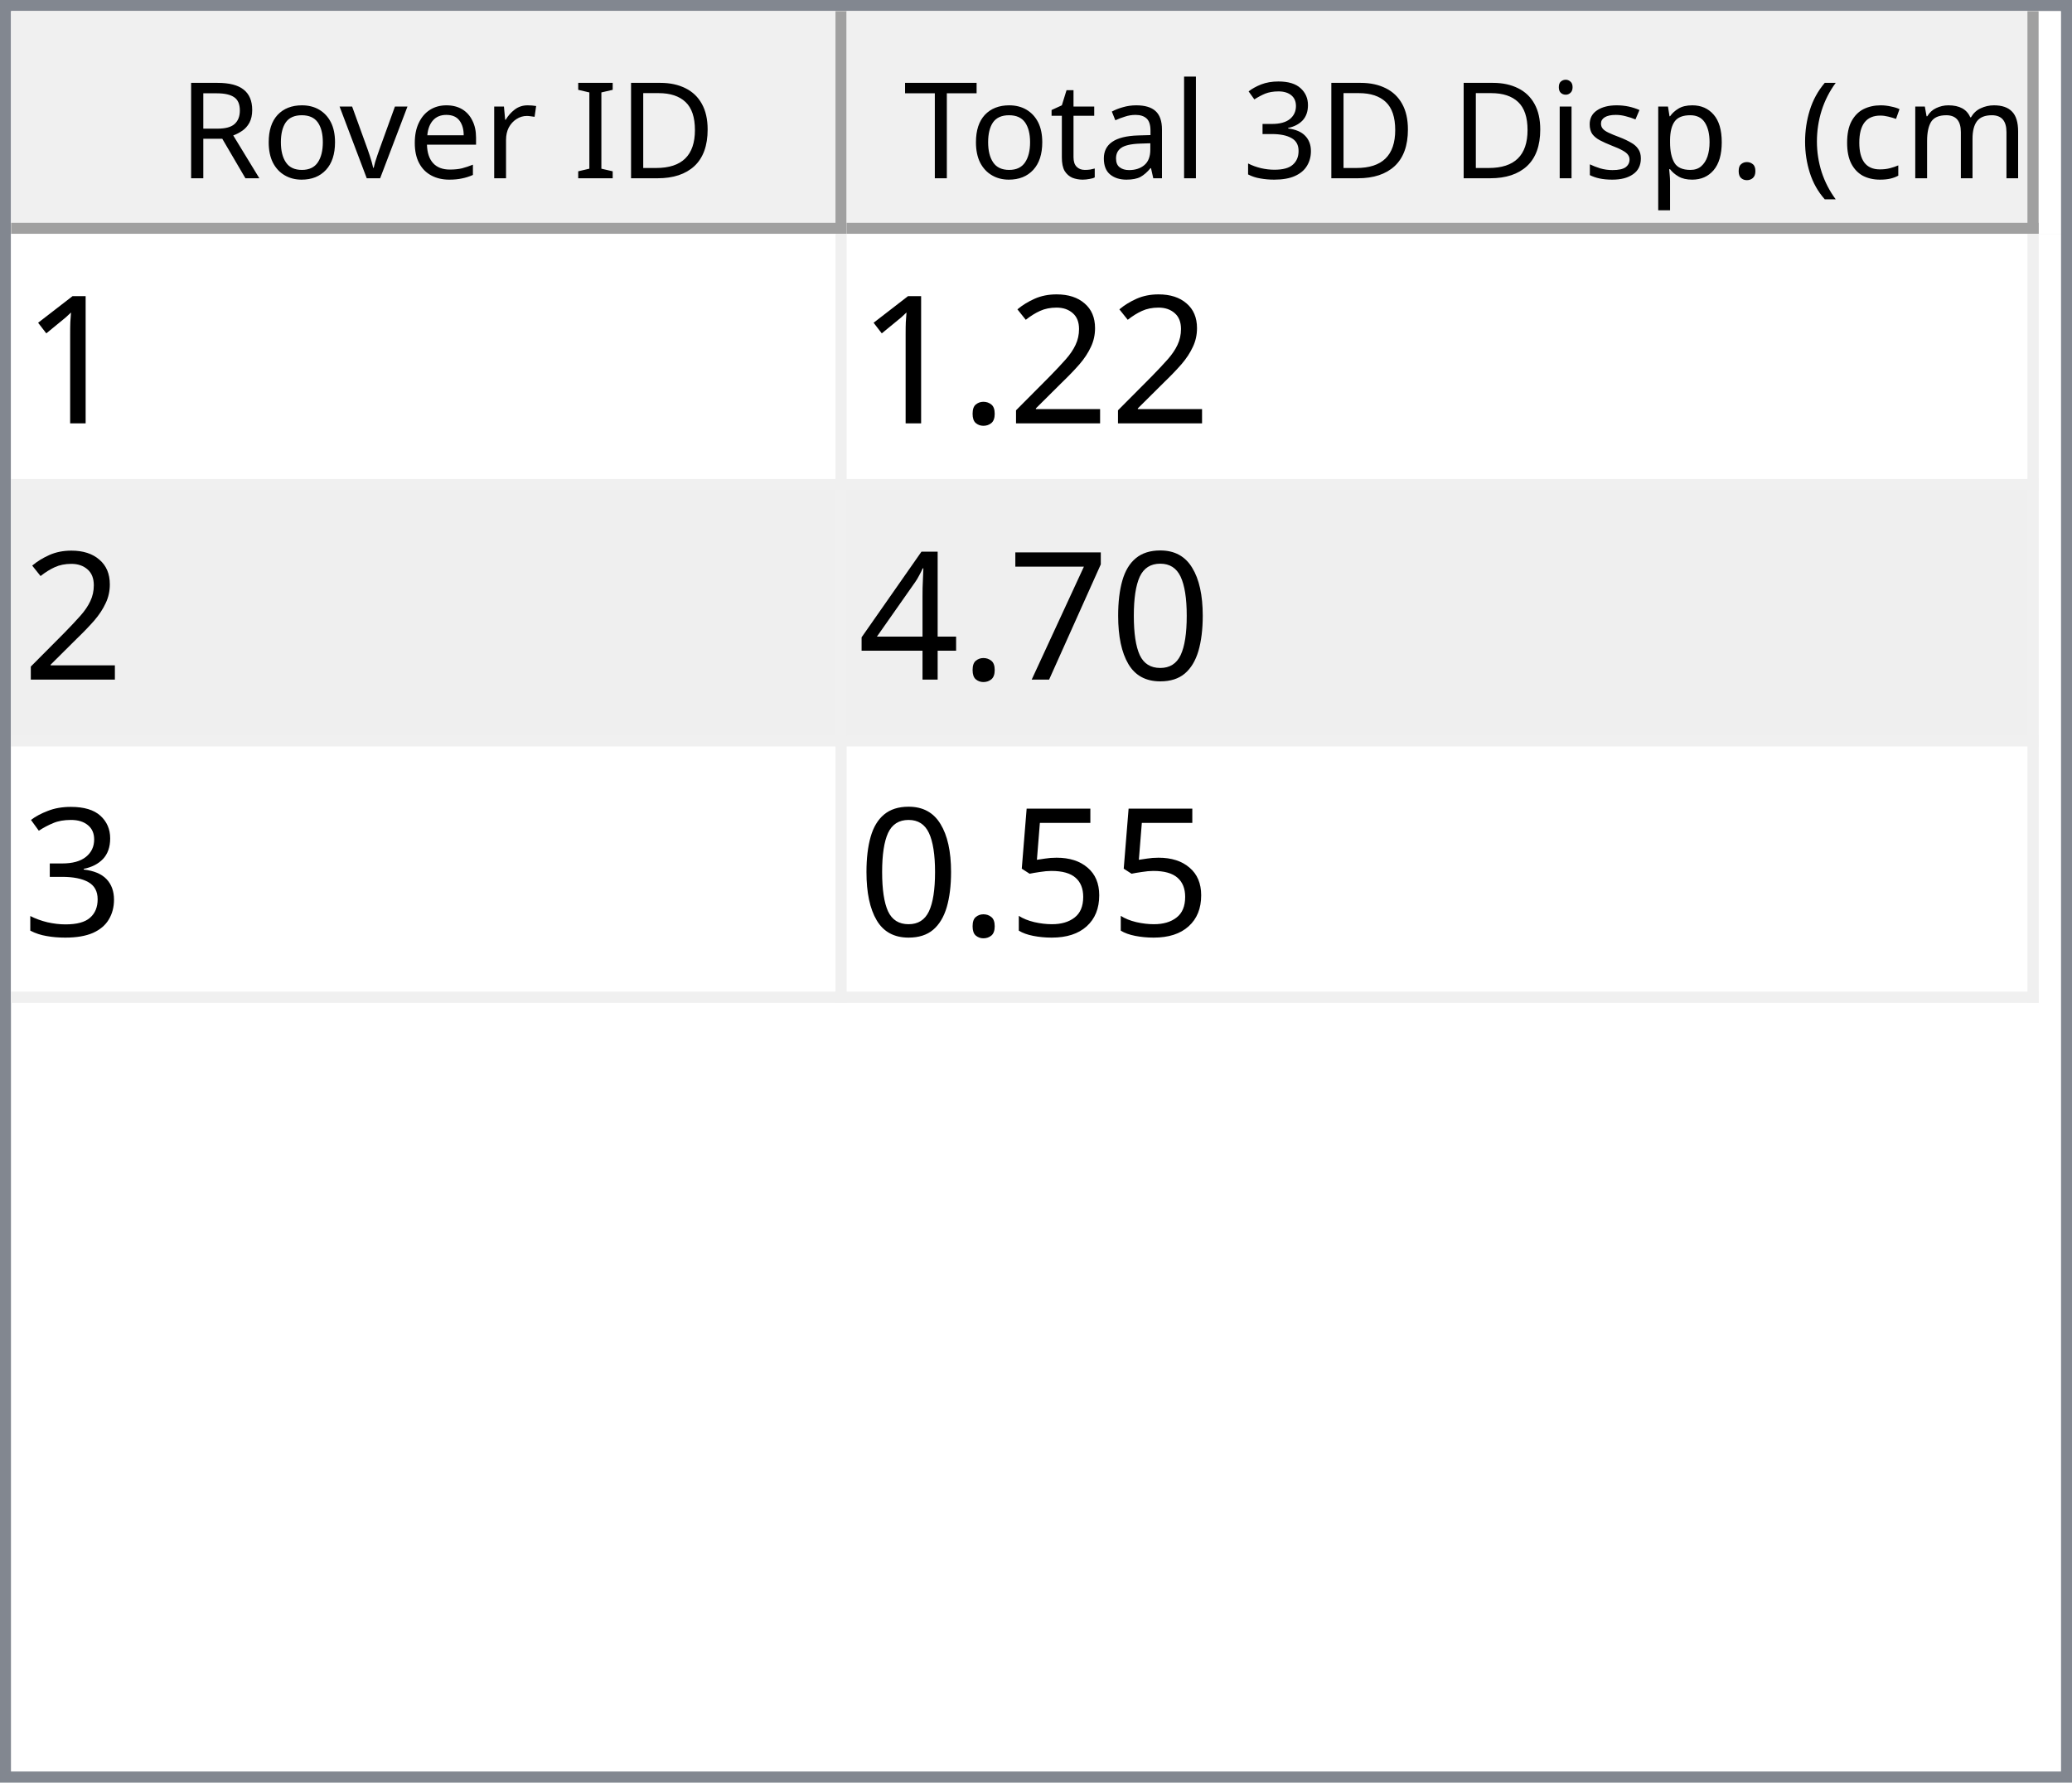
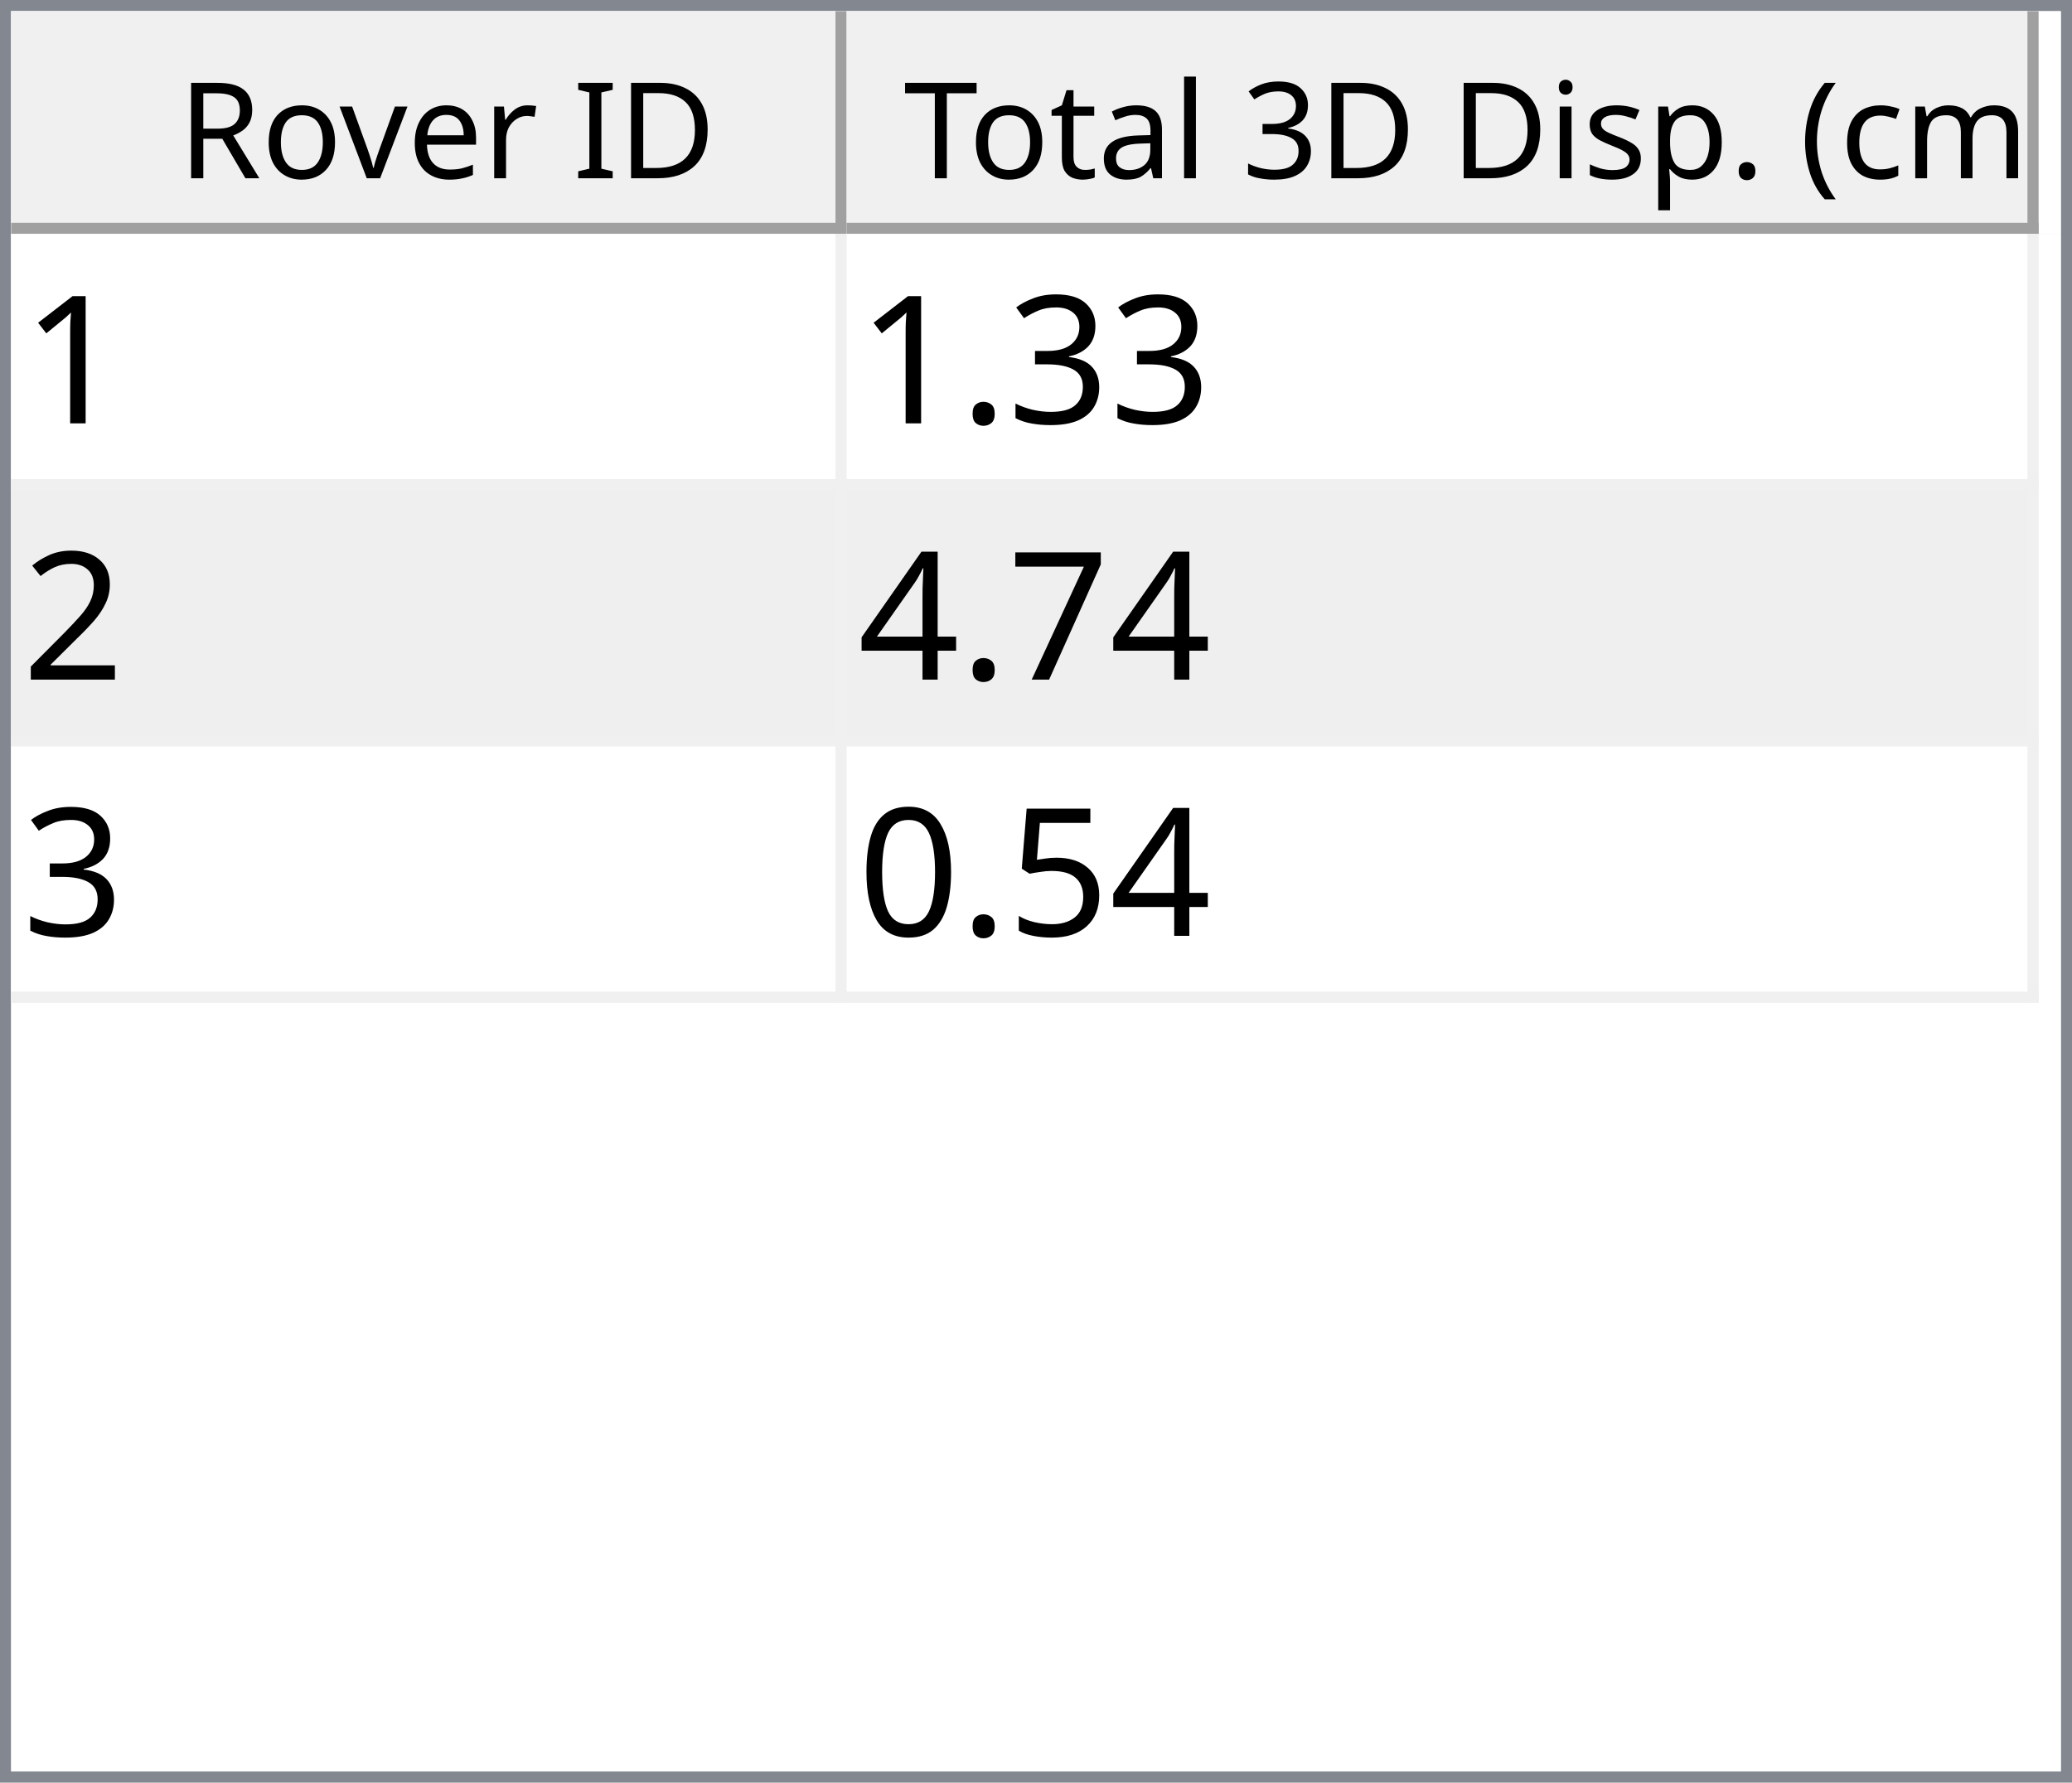
<svg xmlns="http://www.w3.org/2000/svg" style="fill-opacity:1; color-rendering:auto; color-interpolation:auto; text-rendering:auto; stroke:black; stroke-linecap:square; stroke-miterlimit:10; shape-rendering:auto; stroke-opacity:1; fill:black; stroke-dasharray:none; font-weight:normal; stroke-width:1; font-family:'Dialog'; font-style:normal; stroke-linejoin:miter; font-size:12px; stroke-dashoffset:0; image-rendering:auto;" width="186" height="160">
  <defs id="genericDefs" />
  <g>
    <defs id="defs1">
      <clipPath clipPathUnits="userSpaceOnUse" id="clipPath1">
        <path d="M0 0 L186 0 L186 160 L0 160 L0 0 Z" />
      </clipPath>
      <clipPath clipPathUnits="userSpaceOnUse" id="clipPath2">
        <path d="M0 0 L0 160 L186 160 L186 0 Z" />
      </clipPath>
      <clipPath clipPathUnits="userSpaceOnUse" id="clipPath3">
        <path d="M0 0 L0 20 L184 20 L184 0 Z" />
      </clipPath>
      <clipPath clipPathUnits="userSpaceOnUse" id="clipPath4">
        <path d="M0 0 L0 20 L75 20 L75 0 Z" />
      </clipPath>
      <clipPath clipPathUnits="userSpaceOnUse" id="clipPath5">
        <path d="M1 1 L1 19 L74 19 L74 1 Z" />
      </clipPath>
      <clipPath clipPathUnits="userSpaceOnUse" id="clipPath6">
        <path d="M0 0 L0 18 L73 18 L73 0 Z" />
      </clipPath>
      <clipPath clipPathUnits="userSpaceOnUse" id="clipPath7">
        <path d="M-0.5 -0.5 L-0.5 19.5 L74.5 19.5 L74.5 -0.5 Z" />
      </clipPath>
      <clipPath clipPathUnits="userSpaceOnUse" id="clipPath8">
        <path d="M0 0 L0 20 L107 20 L107 0 Z" />
      </clipPath>
      <clipPath clipPathUnits="userSpaceOnUse" id="clipPath9">
        <path d="M1 1 L1 19 L106 19 L106 1 Z" />
      </clipPath>
      <clipPath clipPathUnits="userSpaceOnUse" id="clipPath10">
        <path d="M0 0 L0 18 L105 18 L105 0 Z" />
      </clipPath>
      <clipPath clipPathUnits="userSpaceOnUse" id="clipPath11">
        <path d="M-0.5 -0.5 L-0.5 19.5 L106.5 19.5 L106.5 -0.5 Z" />
      </clipPath>
      <clipPath clipPathUnits="userSpaceOnUse" id="clipPath12">
        <path d="M0 0 L0 138 L184 138 L184 0 Z" />
      </clipPath>
      <clipPath clipPathUnits="userSpaceOnUse" id="clipPath13">
        <path d="M0 0 L0 69 L182 69 L182 0 Z" />
      </clipPath>
      <clipPath clipPathUnits="userSpaceOnUse" id="clipPath14">
        <path d="M-0.5 -0.5 L-0.5 68.5 L181.5 68.5 L181.5 -0.5 Z" />
      </clipPath>
      <clipPath clipPathUnits="userSpaceOnUse" id="clipPath15">
        <path d="M0 0 L0 22 L74 22 L74 0 Z" />
      </clipPath>
      <clipPath clipPathUnits="userSpaceOnUse" id="clipPath16">
        <path d="M0 0 L0 22 L106 22 L106 0 Z" />
      </clipPath>
      <font horiz-adv-x="64.551" id="font1">
        <font-face ascent="107.91" descent="25.098" units-per-em="100" style="font-style:normal; font-family:Segoe UI; font-weight:normal;" />
        <missing-glyph horiz-adv-x="64.551" d="M8.109 0 L8.109 68.266 L56.453 68.266 L56.453 0 L8.109 0 ZM15.328 7.234 L49.219 7.234 L49.219 61.031 L15.328 61.031 L15.328 7.234 Z" />
        <glyph unicode="D" horiz-adv-x="70.117" d="M9.188 0 L9.188 70.016 L28.516 70.016 Q65.531 70.016 65.531 35.891 Q65.531 19.672 55.25 9.836 Q44.969 0 27.734 0 L9.188 0 ZM17.391 62.594 L17.391 7.422 L27.828 7.422 Q41.609 7.422 49.273 14.797 Q56.938 22.172 56.938 35.688 Q56.938 62.594 28.328 62.594 L17.391 62.594 Z" />
        <glyph unicode="I" horiz-adv-x="26.611" d="M17.391 0 L9.188 0 L9.188 70.016 L17.391 70.016 L17.391 0 Z" />
        <glyph unicode=" " horiz-adv-x="27.393" d="" />
        <glyph unicode="r" horiz-adv-x="34.766" d="M34.188 41.891 Q32.078 43.5 28.125 43.5 Q23 43.5 19.555 38.672 Q16.109 33.844 16.109 25.484 L16.109 0 L8.109 0 L8.109 50 L16.109 50 L16.109 39.703 L16.312 39.703 Q18.016 44.969 21.531 47.922 Q25.047 50.875 29.391 50.875 Q32.516 50.875 34.188 50.203 L34.188 41.891 Z" />
        <glyph unicode="e" horiz-adv-x="52.295" d="M48.297 23 L12.984 23 Q13.188 14.656 17.484 10.109 Q21.781 5.562 29.297 5.562 Q37.75 5.562 44.828 11.141 L44.828 3.609 Q38.234 -1.172 27.391 -1.172 Q16.797 -1.172 10.742 5.641 Q4.688 12.453 4.688 24.812 Q4.688 36.469 11.305 43.82 Q17.922 51.172 27.734 51.172 Q37.547 51.172 42.922 44.828 Q48.297 38.484 48.297 27.203 L48.297 23 ZM40.094 29.781 Q40.047 36.719 36.75 40.578 Q33.453 44.438 27.594 44.438 Q21.922 44.438 17.969 40.383 Q14.016 36.328 13.094 29.781 L40.094 29.781 Z" />
        <glyph unicode="v" horiz-adv-x="47.9" d="M47.406 50 L27.484 0 L19.625 0 L0.688 50 L9.469 50 L22.172 13.672 Q23.578 9.672 23.922 6.688 L24.125 6.688 Q24.609 10.453 25.688 13.484 L38.969 50 L47.406 50 Z" />
        <glyph unicode="o" horiz-adv-x="58.594" d="M29 -1.172 Q17.922 -1.172 11.305 5.836 Q4.688 12.844 4.688 24.422 Q4.688 37.016 11.57 44.094 Q18.453 51.172 30.172 51.172 Q41.359 51.172 47.633 44.289 Q53.906 37.406 53.906 25.203 Q53.906 13.234 47.141 6.031 Q40.375 -1.172 29 -1.172 ZM29.594 44.438 Q21.875 44.438 17.383 39.188 Q12.891 33.938 12.891 24.703 Q12.891 15.828 17.43 10.695 Q21.969 5.562 29.594 5.562 Q37.359 5.562 41.531 10.594 Q45.703 15.625 45.703 24.906 Q45.703 34.281 41.531 39.359 Q37.359 44.438 29.594 44.438 Z" />
        <glyph unicode="R" horiz-adv-x="59.814" d="M59.375 0 L49.609 0 L37.891 19.625 Q36.281 22.359 34.766 24.289 Q33.25 26.219 31.664 27.438 Q30.078 28.656 28.25 29.219 Q26.422 29.781 24.125 29.781 L17.391 29.781 L17.391 0 L9.188 0 L9.188 70.016 L30.078 70.016 Q34.672 70.016 38.555 68.867 Q42.438 67.719 45.289 65.375 Q48.141 63.031 49.758 59.547 Q51.375 56.062 51.375 51.375 Q51.375 47.703 50.273 44.656 Q49.172 41.609 47.148 39.211 Q45.125 36.812 42.266 35.133 Q39.406 33.453 35.844 32.516 L35.844 32.328 Q37.594 31.547 38.891 30.547 Q40.188 29.547 41.359 28.18 Q42.531 26.812 43.68 25.078 Q44.828 23.344 46.234 21.047 L59.375 0 ZM17.391 62.594 L17.391 37.203 L28.516 37.203 Q31.594 37.203 34.203 38.133 Q36.812 39.062 38.719 40.797 Q40.625 42.531 41.703 45.047 Q42.781 47.562 42.781 50.688 Q42.781 56.297 39.141 59.445 Q35.5 62.594 28.609 62.594 L17.391 62.594 Z" />
        <glyph unicode=")" horiz-adv-x="30.176" d="M8.297 -15.922 L1.172 -15.922 Q16.406 2.344 16.406 26.812 Q16.406 51.469 1.078 70.016 L8.297 70.016 Q23.531 52.156 23.531 26.703 Q23.531 1.375 8.297 -15.922 Z" />
        <glyph unicode="m" horiz-adv-x="86.133" d="M79.109 0 L71.094 0 L71.094 28.719 Q71.094 37.016 68.531 40.727 Q65.969 44.438 59.906 44.438 Q54.781 44.438 51.195 39.75 Q47.609 35.062 47.609 28.516 L47.609 0 L39.594 0 L39.594 29.688 Q39.594 44.438 28.219 44.438 Q22.953 44.438 19.531 40.016 Q16.109 35.594 16.109 28.516 L16.109 0 L8.109 0 L8.109 50 L16.109 50 L16.109 42.094 L16.312 42.094 Q21.625 51.172 31.844 51.172 Q36.969 51.172 40.773 48.312 Q44.578 45.453 46 40.828 Q51.562 51.172 62.594 51.172 Q79.109 51.172 79.109 30.812 L79.109 0 Z" />
        <glyph unicode="c" horiz-adv-x="46.191" d="M42.188 2.297 Q36.422 -1.172 28.516 -1.172 Q17.828 -1.172 11.258 5.789 Q4.688 12.75 4.688 23.828 Q4.688 36.188 11.766 43.68 Q18.844 51.172 30.672 51.172 Q37.25 51.172 42.281 48.734 L42.281 40.531 Q36.719 44.438 30.375 44.438 Q22.703 44.438 17.797 38.945 Q12.891 33.453 12.891 24.516 Q12.891 15.719 17.508 10.641 Q22.125 5.562 29.891 5.562 Q36.422 5.562 42.188 9.906 L42.188 2.297 Z" />
        <glyph unicode="(" horiz-adv-x="30.176" d="M29.109 -15.922 L21.969 -15.922 Q6.844 1.375 6.844 26.703 Q6.844 52.156 21.969 70.016 L29.203 70.016 Q13.875 51.469 13.875 26.812 Q13.875 2.344 29.109 -15.922 Z" />
        <glyph unicode="." horiz-adv-x="21.68" d="M10.891 -1.078 Q8.641 -1.078 7.055 0.539 Q5.469 2.156 5.469 4.391 Q5.469 6.641 7.055 8.273 Q8.641 9.906 10.891 9.906 Q13.188 9.906 14.797 8.273 Q16.406 6.641 16.406 4.391 Q16.406 2.156 14.797 0.539 Q13.188 -1.078 10.891 -1.078 Z" />
        <glyph unicode="p" horiz-adv-x="58.789" d="M16.312 7.234 L16.109 7.234 L16.109 -23 L8.109 -23 L8.109 50 L16.109 50 L16.109 41.219 L16.312 41.219 Q22.219 51.172 33.594 51.172 Q43.266 51.172 48.688 44.461 Q54.109 37.75 54.109 26.469 Q54.109 13.922 48 6.375 Q41.891 -1.172 31.297 -1.172 Q21.578 -1.172 16.312 7.234 ZM16.109 27.391 L16.109 20.406 Q16.109 14.203 20.141 9.883 Q24.172 5.562 30.375 5.562 Q37.641 5.562 41.773 11.133 Q45.906 16.703 45.906 26.609 Q45.906 34.969 42.047 39.703 Q38.188 44.438 31.594 44.438 Q24.609 44.438 20.359 39.578 Q16.109 34.719 16.109 27.391 Z" />
        <glyph unicode="s" horiz-adv-x="42.432" d="M5.078 1.812 L5.078 10.406 Q11.625 5.562 19.484 5.562 Q30.031 5.562 30.031 12.594 Q30.031 14.594 29.125 15.992 Q28.219 17.391 26.68 18.461 Q25.141 19.531 23.07 20.383 Q21 21.234 18.609 22.172 Q15.281 23.484 12.766 24.828 Q10.25 26.172 8.57 27.859 Q6.891 29.547 6.031 31.695 Q5.172 33.844 5.172 36.719 Q5.172 40.234 6.789 42.945 Q8.406 45.656 11.086 47.484 Q13.766 49.312 17.211 50.242 Q20.656 51.172 24.312 51.172 Q30.812 51.172 35.938 48.922 L35.938 40.828 Q30.422 44.438 23.25 44.438 Q21 44.438 19.195 43.922 Q17.391 43.406 16.094 42.477 Q14.797 41.547 14.086 40.258 Q13.375 38.969 13.375 37.406 Q13.375 35.453 14.086 34.133 Q14.797 32.812 16.164 31.789 Q17.531 30.766 19.484 29.938 Q21.438 29.109 23.922 28.125 Q27.25 26.859 29.883 25.516 Q32.516 24.172 34.375 22.484 Q36.234 20.797 37.234 18.602 Q38.234 16.406 38.234 13.375 Q38.234 9.672 36.602 6.938 Q34.969 4.203 32.234 2.398 Q29.5 0.594 25.93 -0.289 Q22.359 -1.172 18.453 -1.172 Q10.75 -1.172 5.078 1.812 Z" />
        <glyph unicode="i" horiz-adv-x="24.219" d="M12.203 62.703 Q10.062 62.703 8.547 64.164 Q7.031 65.625 7.031 67.875 Q7.031 70.125 8.547 71.609 Q10.062 73.094 12.203 73.094 Q14.406 73.094 15.945 71.609 Q17.484 70.125 17.484 67.875 Q17.484 65.719 15.945 64.211 Q14.406 62.703 12.203 62.703 ZM16.109 0 L8.109 0 L8.109 50 L16.109 50 L16.109 0 Z" />
        <glyph unicode="3" horiz-adv-x="53.906" d="M46.531 19.828 Q46.531 15.094 44.75 11.211 Q42.969 7.328 39.719 4.57 Q36.469 1.812 31.93 0.297 Q27.391 -1.219 21.922 -1.219 Q11.922 -1.219 6 2.594 L6 11.188 Q13.094 5.609 22.219 5.609 Q25.875 5.609 28.828 6.539 Q31.781 7.469 33.906 9.227 Q36.031 10.984 37.18 13.477 Q38.328 15.969 38.328 19.094 Q38.328 32.812 18.797 32.812 L12.984 32.812 L12.984 39.594 L18.5 39.594 Q35.797 39.594 35.797 52.484 Q35.797 64.406 22.609 64.406 Q15.188 64.406 8.688 59.422 L8.688 67.188 Q15.375 71.188 24.609 71.188 Q29 71.188 32.57 69.969 Q36.141 68.75 38.68 66.555 Q41.219 64.359 42.609 61.281 Q44 58.203 44 54.5 Q44 40.672 30.031 36.719 L30.031 36.531 Q33.594 36.141 36.625 34.797 Q39.656 33.453 41.852 31.305 Q44.047 29.156 45.289 26.25 Q46.531 23.344 46.531 19.828 Z" />
        <glyph unicode="l" horiz-adv-x="24.219" d="M16.109 0 L8.109 0 L8.109 74.031 L16.109 74.031 L16.109 0 Z" />
        <glyph unicode="a" horiz-adv-x="50.879" d="M43.891 0 L35.891 0 L35.891 7.812 L35.688 7.812 Q30.469 -1.172 20.312 -1.172 Q12.844 -1.172 8.617 2.781 Q4.391 6.734 4.391 13.281 Q4.391 27.297 20.906 29.594 L35.891 31.688 Q35.891 44.438 25.594 44.438 Q16.547 44.438 9.281 38.281 L9.281 46.484 Q16.656 51.172 26.266 51.172 Q43.891 51.172 43.891 32.516 L43.891 0 ZM35.891 25.297 L23.828 23.641 Q18.266 22.859 15.43 20.875 Q12.594 18.891 12.594 13.875 Q12.594 10.203 15.211 7.883 Q17.828 5.562 22.172 5.562 Q28.125 5.562 32.008 9.742 Q35.891 13.922 35.891 20.312 L35.891 25.297 Z" />
        <glyph unicode="t" horiz-adv-x="33.887" d="M31.297 0.484 Q28.469 -1.078 23.828 -1.078 Q10.688 -1.078 10.688 13.578 L10.688 43.172 L2.094 43.172 L2.094 50 L10.688 50 L10.688 62.203 L18.703 64.797 L18.703 50 L31.297 50 L31.297 43.172 L18.703 43.172 L18.703 14.984 Q18.703 9.969 20.414 7.82 Q22.125 5.672 26.078 5.672 Q29.109 5.672 31.297 7.328 L31.297 0.484 Z" />
        <glyph unicode="T" horiz-adv-x="52.393" d="M50.594 62.594 L30.375 62.594 L30.375 0 L22.172 0 L22.172 62.594 L2 62.594 L2 70.016 L50.594 70.016 L50.594 62.594 Z" />
      </font>
      <font horiz-adv-x="75.0" id="font2">
        <font-face ascent="100.537" descent="21.973" units-per-em="100" style="font-style:normal; font-family:sans-serif; font-weight:normal;" />
        <missing-glyph horiz-adv-x="75.0" d="M12.5 0 L12.5 62.5 L62.5 62.5 L62.5 0 L12.5 0 ZM14.062 1.562 L60.938 1.562 L60.938 60.938 L14.062 60.938 L14.062 1.562 Z" />
        <glyph unicode="1" horiz-adv-x="55.615" d="M37.25 0 L28.469 0 L28.469 56 Q25.297 52.984 20.141 49.953 Q14.984 46.922 10.891 45.406 L10.891 53.906 Q18.266 57.375 23.781 62.305 Q29.297 67.234 31.594 71.875 L37.25 71.875 L37.25 0 Z" />
+         <glyph unicode="3" horiz-adv-x="55.615" d="M4.203 18.891 L12.984 20.062 Q14.5 12.594 18.141 9.297 Q21.781 6 27 6 Q33.203 6 37.477 10.297 Q41.75 14.594 41.75 20.953 Q41.75 27 37.797 30.93 Q33.844 34.859 27.734 34.859 Q25.25 34.859 21.531 33.891 L22.516 41.609 Q23.391 41.5 23.922 41.5 Q29.547 41.5 34.039 44.43 Q38.531 47.359 38.531 53.469 Q38.531 58.297 35.258 61.477 Q31.984 64.656 26.812 64.656 Q21.688 64.656 18.266 61.43 Q14.844 58.203 13.875 51.766 L5.078 53.328 Q6.688 62.156 12.398 67.016 Q18.109 71.875 26.609 71.875 Q32.469 71.875 37.398 69.359 Q42.328 66.844 44.945 62.5 Q47.562 58.156 47.562 53.266 Q47.562 48.641 45.07 44.828 Q42.578 41.016 37.703 38.766 Q44.047 37.312 47.562 32.695 Q51.078 28.078 51.078 21.141 Q51.078 11.766 44.242 5.25 Q37.406 -1.266 26.953 -1.266 Q17.531 -1.266 11.305 4.352 Q5.078 9.969 4.203 18.891 Z" />
+         <glyph unicode="." horiz-adv-x="27.783" d="M9.078 0 L9.078 10.016 L19.094 10.016 L19.094 0 L9.078 0 Z" />
        <glyph unicode="2" horiz-adv-x="55.615" d="M50.344 8.453 L50.344 0 L3.031 0 Q2.938 3.172 4.047 6.109 Q5.859 10.938 9.836 15.625 Q13.812 20.312 21.344 26.469 Q33.016 36.031 37.117 41.625 Q41.219 47.219 41.219 52.203 Q41.219 57.422 37.477 61.008 Q33.734 64.594 27.734 64.594 Q21.391 64.594 17.578 60.789 Q13.766 56.984 13.719 50.25 L4.688 51.172 Q5.609 61.281 11.664 66.578 Q17.719 71.875 27.938 71.875 Q38.234 71.875 44.242 66.164 Q50.25 60.453 50.25 52 Q50.25 47.703 48.492 43.555 Q46.734 39.406 42.656 34.812 Q38.578 30.219 29.109 22.219 Q21.188 15.578 18.945 13.211 Q16.703 10.844 15.234 8.453 L50.344 8.453 Z" />
-         <glyph unicode="." horiz-adv-x="27.783" d="M9.078 0 L9.078 10.016 L19.094 10.016 L19.094 0 L9.078 0 Z" />
-         <glyph unicode="0" horiz-adv-x="55.615" d="M4.156 35.297 Q4.156 48 6.766 55.742 Q9.375 63.484 14.523 67.68 Q19.672 71.875 27.484 71.875 Q33.25 71.875 37.594 69.555 Q41.938 67.234 44.773 62.867 Q47.609 58.5 49.219 52.227 Q50.828 45.953 50.828 35.297 Q50.828 22.703 48.242 14.969 Q45.656 7.234 40.508 3.008 Q35.359 -1.219 27.484 -1.219 Q17.141 -1.219 11.234 6.203 Q4.156 15.141 4.156 35.297 ZM13.188 35.297 Q13.188 17.672 17.312 11.836 Q21.438 6 27.484 6 Q33.547 6 37.672 11.859 Q41.797 17.719 41.797 35.297 Q41.797 52.984 37.672 58.789 Q33.547 64.594 27.391 64.594 Q21.344 64.594 17.719 59.469 Q13.188 52.938 13.188 35.297 Z" />
        <glyph unicode="7" horiz-adv-x="55.615" d="M4.734 62.203 L4.734 70.656 L51.078 70.656 L51.078 63.812 Q44.234 56.547 37.523 44.484 Q30.812 32.422 27.156 19.672 Q24.516 10.688 23.781 0 L14.75 0 Q14.891 8.453 18.062 20.414 Q21.234 32.375 27.172 43.484 Q33.109 54.594 39.797 62.203 L4.734 62.203 Z" />
        <glyph unicode="4" horiz-adv-x="55.615" d="M32.328 0 L32.328 17.141 L1.266 17.141 L1.266 25.203 L33.938 71.578 L41.109 71.578 L41.109 25.203 L50.781 25.203 L50.781 17.141 L41.109 17.141 L41.109 0 L32.328 0 ZM32.328 25.203 L32.328 57.469 L9.906 25.203 L32.328 25.203 Z" />
-         <glyph unicode="3" horiz-adv-x="55.615" d="M4.203 18.891 L12.984 20.062 Q14.5 12.594 18.141 9.297 Q21.781 6 27 6 Q33.203 6 37.477 10.297 Q41.75 14.594 41.75 20.953 Q41.75 27 37.797 30.93 Q33.844 34.859 27.734 34.859 Q25.25 34.859 21.531 33.891 L22.516 41.609 Q23.391 41.5 23.922 41.5 Q29.547 41.5 34.039 44.43 Q38.531 47.359 38.531 53.469 Q38.531 58.297 35.258 61.477 Q31.984 64.656 26.812 64.656 Q21.688 64.656 18.266 61.43 Q14.844 58.203 13.875 51.766 L5.078 53.328 Q6.688 62.156 12.398 67.016 Q18.109 71.875 26.609 71.875 Q32.469 71.875 37.398 69.359 Q42.328 66.844 44.945 62.5 Q47.562 58.156 47.562 53.266 Q47.562 48.641 45.07 44.828 Q42.578 41.016 37.703 38.766 Q44.047 37.312 47.562 32.695 Q51.078 28.078 51.078 21.141 Q51.078 11.766 44.242 5.25 Q37.406 -1.266 26.953 -1.266 Q17.531 -1.266 11.305 4.352 Q5.078 9.969 4.203 18.891 Z" />
        <glyph unicode="5" horiz-adv-x="55.615" d="M4.156 18.75 L13.375 19.531 Q14.406 12.797 18.141 9.398 Q21.875 6 27.156 6 Q33.5 6 37.891 10.789 Q42.281 15.578 42.281 23.484 Q42.281 31 38.062 35.352 Q33.844 39.703 27 39.703 Q22.75 39.703 19.336 37.773 Q15.922 35.844 13.969 32.766 L5.719 33.844 L12.641 70.609 L48.25 70.609 L48.25 62.203 L19.672 62.203 L15.828 42.969 Q22.266 47.469 29.344 47.469 Q38.719 47.469 45.164 40.969 Q51.609 34.469 51.609 24.266 Q51.609 14.547 45.953 7.469 Q39.062 -1.219 27.156 -1.219 Q17.391 -1.219 11.211 4.25 Q5.031 9.719 4.156 18.75 Z" />
+         <glyph unicode="0" horiz-adv-x="55.615" d="M4.156 35.297 Q4.156 48 6.766 55.742 Q9.375 63.484 14.523 67.68 Q19.672 71.875 27.484 71.875 Q33.25 71.875 37.594 69.555 Q41.938 67.234 44.773 62.867 Q47.609 58.5 49.219 52.227 Q50.828 45.953 50.828 35.297 Q50.828 22.703 48.242 14.969 Q45.656 7.234 40.508 3.008 Q35.359 -1.219 27.484 -1.219 Q17.141 -1.219 11.234 6.203 Q4.156 15.141 4.156 35.297 ZM13.188 35.297 Q13.188 17.672 17.312 11.836 Q21.438 6 27.484 6 Q33.547 6 37.672 11.859 Q41.797 17.719 41.797 35.297 Q41.797 52.984 37.672 58.789 Q33.547 64.594 27.391 64.594 Q21.344 64.594 17.719 59.469 Q13.188 52.938 13.188 35.297 Z" />
      </font>
    </defs>
    <g style="fill:white; stroke:white;">
      <rect x="0" y="0" width="186" style="clip-path:url(#clipPath1); stroke:none;" height="160" />
    </g>
    <g style="fill:white; text-rendering:optimizeSpeed; color-rendering:optimizeSpeed; image-rendering:optimizeSpeed; shape-rendering:crispEdges; stroke:white; color-interpolation:sRGB;">
      <rect x="0" width="186" height="160" y="0" style="stroke:none;" />
      <path style="stroke:none;" d="M0 160 L186 160 L186 0 L0 0 Z" />
    </g>
    <g style="fill:rgb(240,240,240); font-family:'Segoe UI'; stroke:rgb(240,240,240);">
      <rect x="0" y="0" width="186" style="clip-path:url(#clipPath2); stroke:none;" height="160" />
    </g>
    <g style="fill:rgb(130,135,144); font-family:'Segoe UI'; stroke:rgb(130,135,144);">
      <path d="M0 0 L186 0 L186 160 L0 160 L0 0 ZM1 1 L185 1 L185 159 L1 159 L1 1 Z" style="fill-rule:evenodd; clip-path:url(#clipPath2); stroke:none;" />
    </g>
    <g style="fill:white; font-family:'Segoe UI'; stroke:white;" transform="translate(1,1)">
      <rect x="0" y="0" width="184" style="clip-path:url(#clipPath3); stroke:none;" height="20" />
    </g>
    <g style="fill:rgb(240,240,240); font-family:'Segoe UI'; stroke:rgb(240,240,240);" transform="translate(1,1)">
      <rect x="0" y="0" width="75" style="clip-path:url(#clipPath4); stroke:none;" height="20" />
    </g>
    <g style="font-family:'Segoe UI';" transform="translate(2,2)">
      <text x="14" xml:space="preserve" y="14" style="clip-path:url(#clipPath6); stroke:none;">Rover ID</text>
    </g>
    <g style="fill:rgb(160,160,160); font-family:'Segoe UI'; stroke:rgb(160,160,160); stroke-linejoin:bevel;" transform="translate(1.5,1.5)">
      <line x1="74" x2="74" y1="0" style="fill:none; clip-path:url(#clipPath7);" y2="19" />
    </g>
    <g style="fill:rgb(160,160,160); font-family:'Segoe UI'; stroke:rgb(160,160,160); stroke-linejoin:bevel;" transform="matrix(1,0,0,1,1,1) translate(0.5,0.5)">
      <line x1="0" x2="74" y1="19" style="fill:none; clip-path:url(#clipPath7);" y2="19" />
    </g>
    <g style="fill:rgb(240,240,240); font-family:'Segoe UI'; stroke:rgb(240,240,240);" transform="translate(76,1)">
      <rect x="0" y="0" width="107" style="clip-path:url(#clipPath8); stroke:none;" height="20" />
    </g>
    <g style="font-family:'Segoe UI';" transform="translate(77,2)">
      <text x="1" xml:space="preserve" y="14" style="clip-path:url(#clipPath10); stroke:none;"> Total 3D Disp. (cm)</text>
    </g>
    <g style="fill:rgb(160,160,160); font-family:'Segoe UI'; stroke:rgb(160,160,160); stroke-linejoin:bevel;" transform="translate(76.5,1.5)">
      <line x1="106" x2="106" y1="0" style="fill:none; clip-path:url(#clipPath11);" y2="19" />
    </g>
    <g style="fill:rgb(160,160,160); font-family:'Segoe UI'; stroke:rgb(160,160,160); stroke-linejoin:bevel;" transform="matrix(1,0,0,1,76,1) translate(0.5,0.5)">
      <line x1="0" x2="106" y1="19" style="fill:none; clip-path:url(#clipPath11);" y2="19" />
    </g>
    <g style="fill:white; font-family:'Segoe UI'; stroke:white;" transform="translate(1,21)">
      <rect x="0" y="0" width="184" style="clip-path:url(#clipPath12); stroke:none;" height="138" />
    </g>
    <g style="fill:rgb(240,240,240); font-size:16px; font-family:sans-serif; stroke:rgb(240,240,240);" transform="translate(1,21)">
      <rect x="0" y="0" width="182" style="clip-path:url(#clipPath13); stroke:none;" height="69" />
      <line transform="translate(0.5,0.5)" x1="0" x2="181" y1="22" style="clip-path:url(#clipPath14); fill:none; stroke-linejoin:bevel;" y2="22" />
    </g>
    <g transform="matrix(1,0,0,1,1,21) translate(0.5,0.5)" style="fill:rgb(240,240,240); font-size:16px; font-family:sans-serif; stroke:rgb(240,240,240); stroke-linejoin:bevel;">
      <line x1="0" x2="181" y1="45" style="fill:none; clip-path:url(#clipPath14);" y2="45" />
    </g>
    <g transform="matrix(1,0,0,1,1,21) translate(0.5,0.5)" style="fill:rgb(240,240,240); font-size:16px; font-family:sans-serif; stroke:rgb(240,240,240); stroke-linejoin:bevel;">
      <line x1="0" x2="181" y1="68" style="fill:none; clip-path:url(#clipPath14);" y2="68" />
    </g>
    <g transform="matrix(1,0,0,1,1,21) translate(0.5,0.5)" style="fill:rgb(240,240,240); font-size:16px; font-family:sans-serif; stroke:rgb(240,240,240); stroke-linejoin:bevel;">
      <line x1="74" x2="74" y1="0" style="fill:none; clip-path:url(#clipPath14);" y2="68" />
    </g>
    <g transform="matrix(1,0,0,1,1,21) translate(0.5,0.5)" style="fill:rgb(240,240,240); font-size:16px; font-family:sans-serif; stroke:rgb(240,240,240); stroke-linejoin:bevel;">
      <line x1="181" x2="181" y1="0" style="fill:none; clip-path:url(#clipPath14);" y2="68" />
    </g>
    <g style="fill:white; font-size:16px; font-family:sans-serif; stroke:white;" transform="matrix(1,0,0,1,1,21)">
      <rect x="0" y="0" width="74" style="clip-path:url(#clipPath15); stroke:none;" height="22" />
      <text x="1" y="17" style="fill:black; clip-path:url(#clipPath15); stroke:none;" xml:space="preserve">1</text>
    </g>
    <g style="fill:white; font-size:16px; font-family:sans-serif; stroke:white;" transform="matrix(1,0,0,1,1,21) translate(75,0)">
      <rect x="0" y="0" width="106" style="clip-path:url(#clipPath16); stroke:none;" height="22" />
-       <text x="1" y="17" style="fill:black; clip-path:url(#clipPath16); stroke:none;" xml:space="preserve">1.22</text>
+       <text x="1" y="17" style="fill:black; clip-path:url(#clipPath16); stroke:none;" xml:space="preserve">1.33</text>
    </g>
    <g style="fill:rgb(239,239,239); font-size:16px; font-family:sans-serif; stroke:rgb(239,239,239);" transform="matrix(1,0,0,1,1,21) translate(0,23)">
      <rect x="0" y="0" width="74" style="clip-path:url(#clipPath15); stroke:none;" height="22" />
      <text x="1" y="17" style="fill:black; clip-path:url(#clipPath15); stroke:none;" xml:space="preserve">2</text>
    </g>
    <g style="fill:rgb(239,239,239); font-size:16px; font-family:sans-serif; stroke:rgb(239,239,239);" transform="matrix(1,0,0,1,1,21) translate(75,23)">
      <rect x="0" y="0" width="106" style="clip-path:url(#clipPath16); stroke:none;" height="22" />
-       <text x="1" y="17" style="fill:black; clip-path:url(#clipPath16); stroke:none;" xml:space="preserve">4.70</text>
+       <text x="1" y="17" style="fill:black; clip-path:url(#clipPath16); stroke:none;" xml:space="preserve">4.74</text>
    </g>
    <g style="fill:white; font-size:16px; font-family:sans-serif; stroke:white;" transform="matrix(1,0,0,1,1,21) translate(0,46)">
      <rect x="0" y="0" width="74" style="clip-path:url(#clipPath15); stroke:none;" height="22" />
      <text x="1" y="17" style="fill:black; clip-path:url(#clipPath15); stroke:none;" xml:space="preserve">3</text>
    </g>
    <g style="fill:white; font-size:16px; font-family:sans-serif; stroke:white;" transform="matrix(1,0,0,1,1,21) translate(75,46)">
      <rect x="0" y="0" width="106" style="clip-path:url(#clipPath16); stroke:none;" height="22" />
-       <text x="1" y="17" style="fill:black; clip-path:url(#clipPath16); stroke:none;" xml:space="preserve">0.55</text>
+       <text x="1" y="17" style="fill:black; clip-path:url(#clipPath16); stroke:none;" xml:space="preserve">0.54</text>
    </g>
  </g>
</svg>
